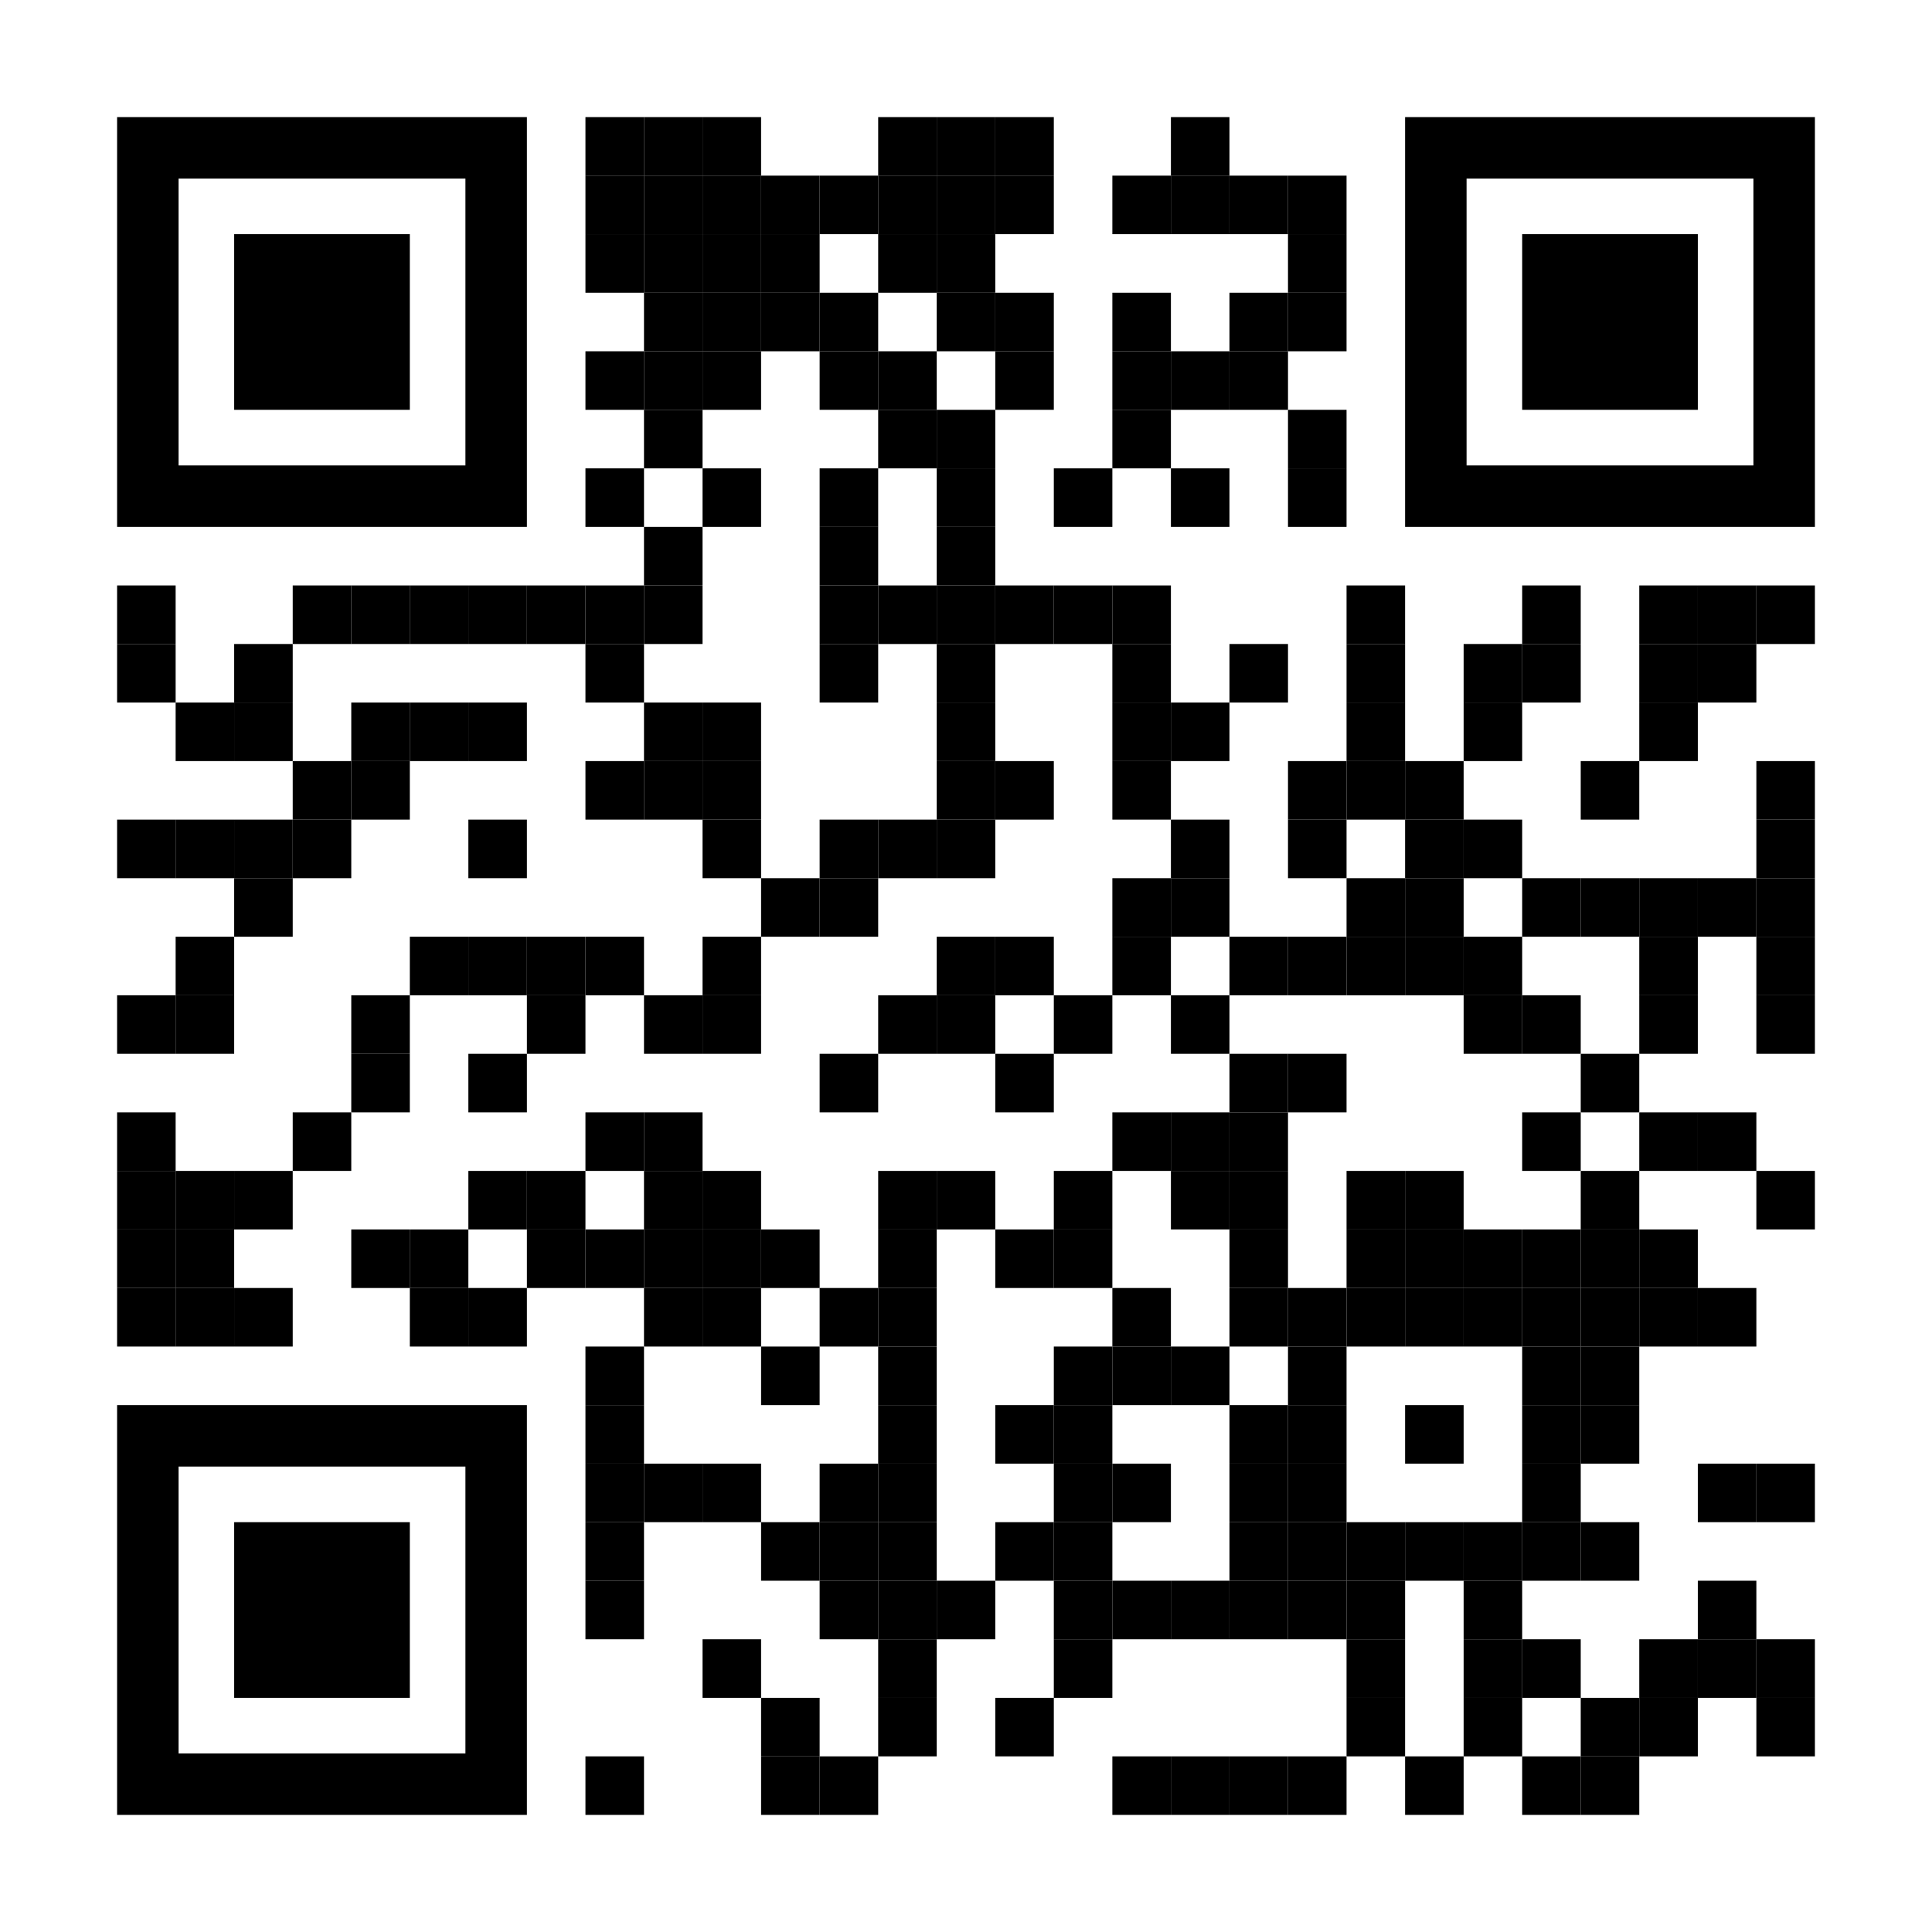
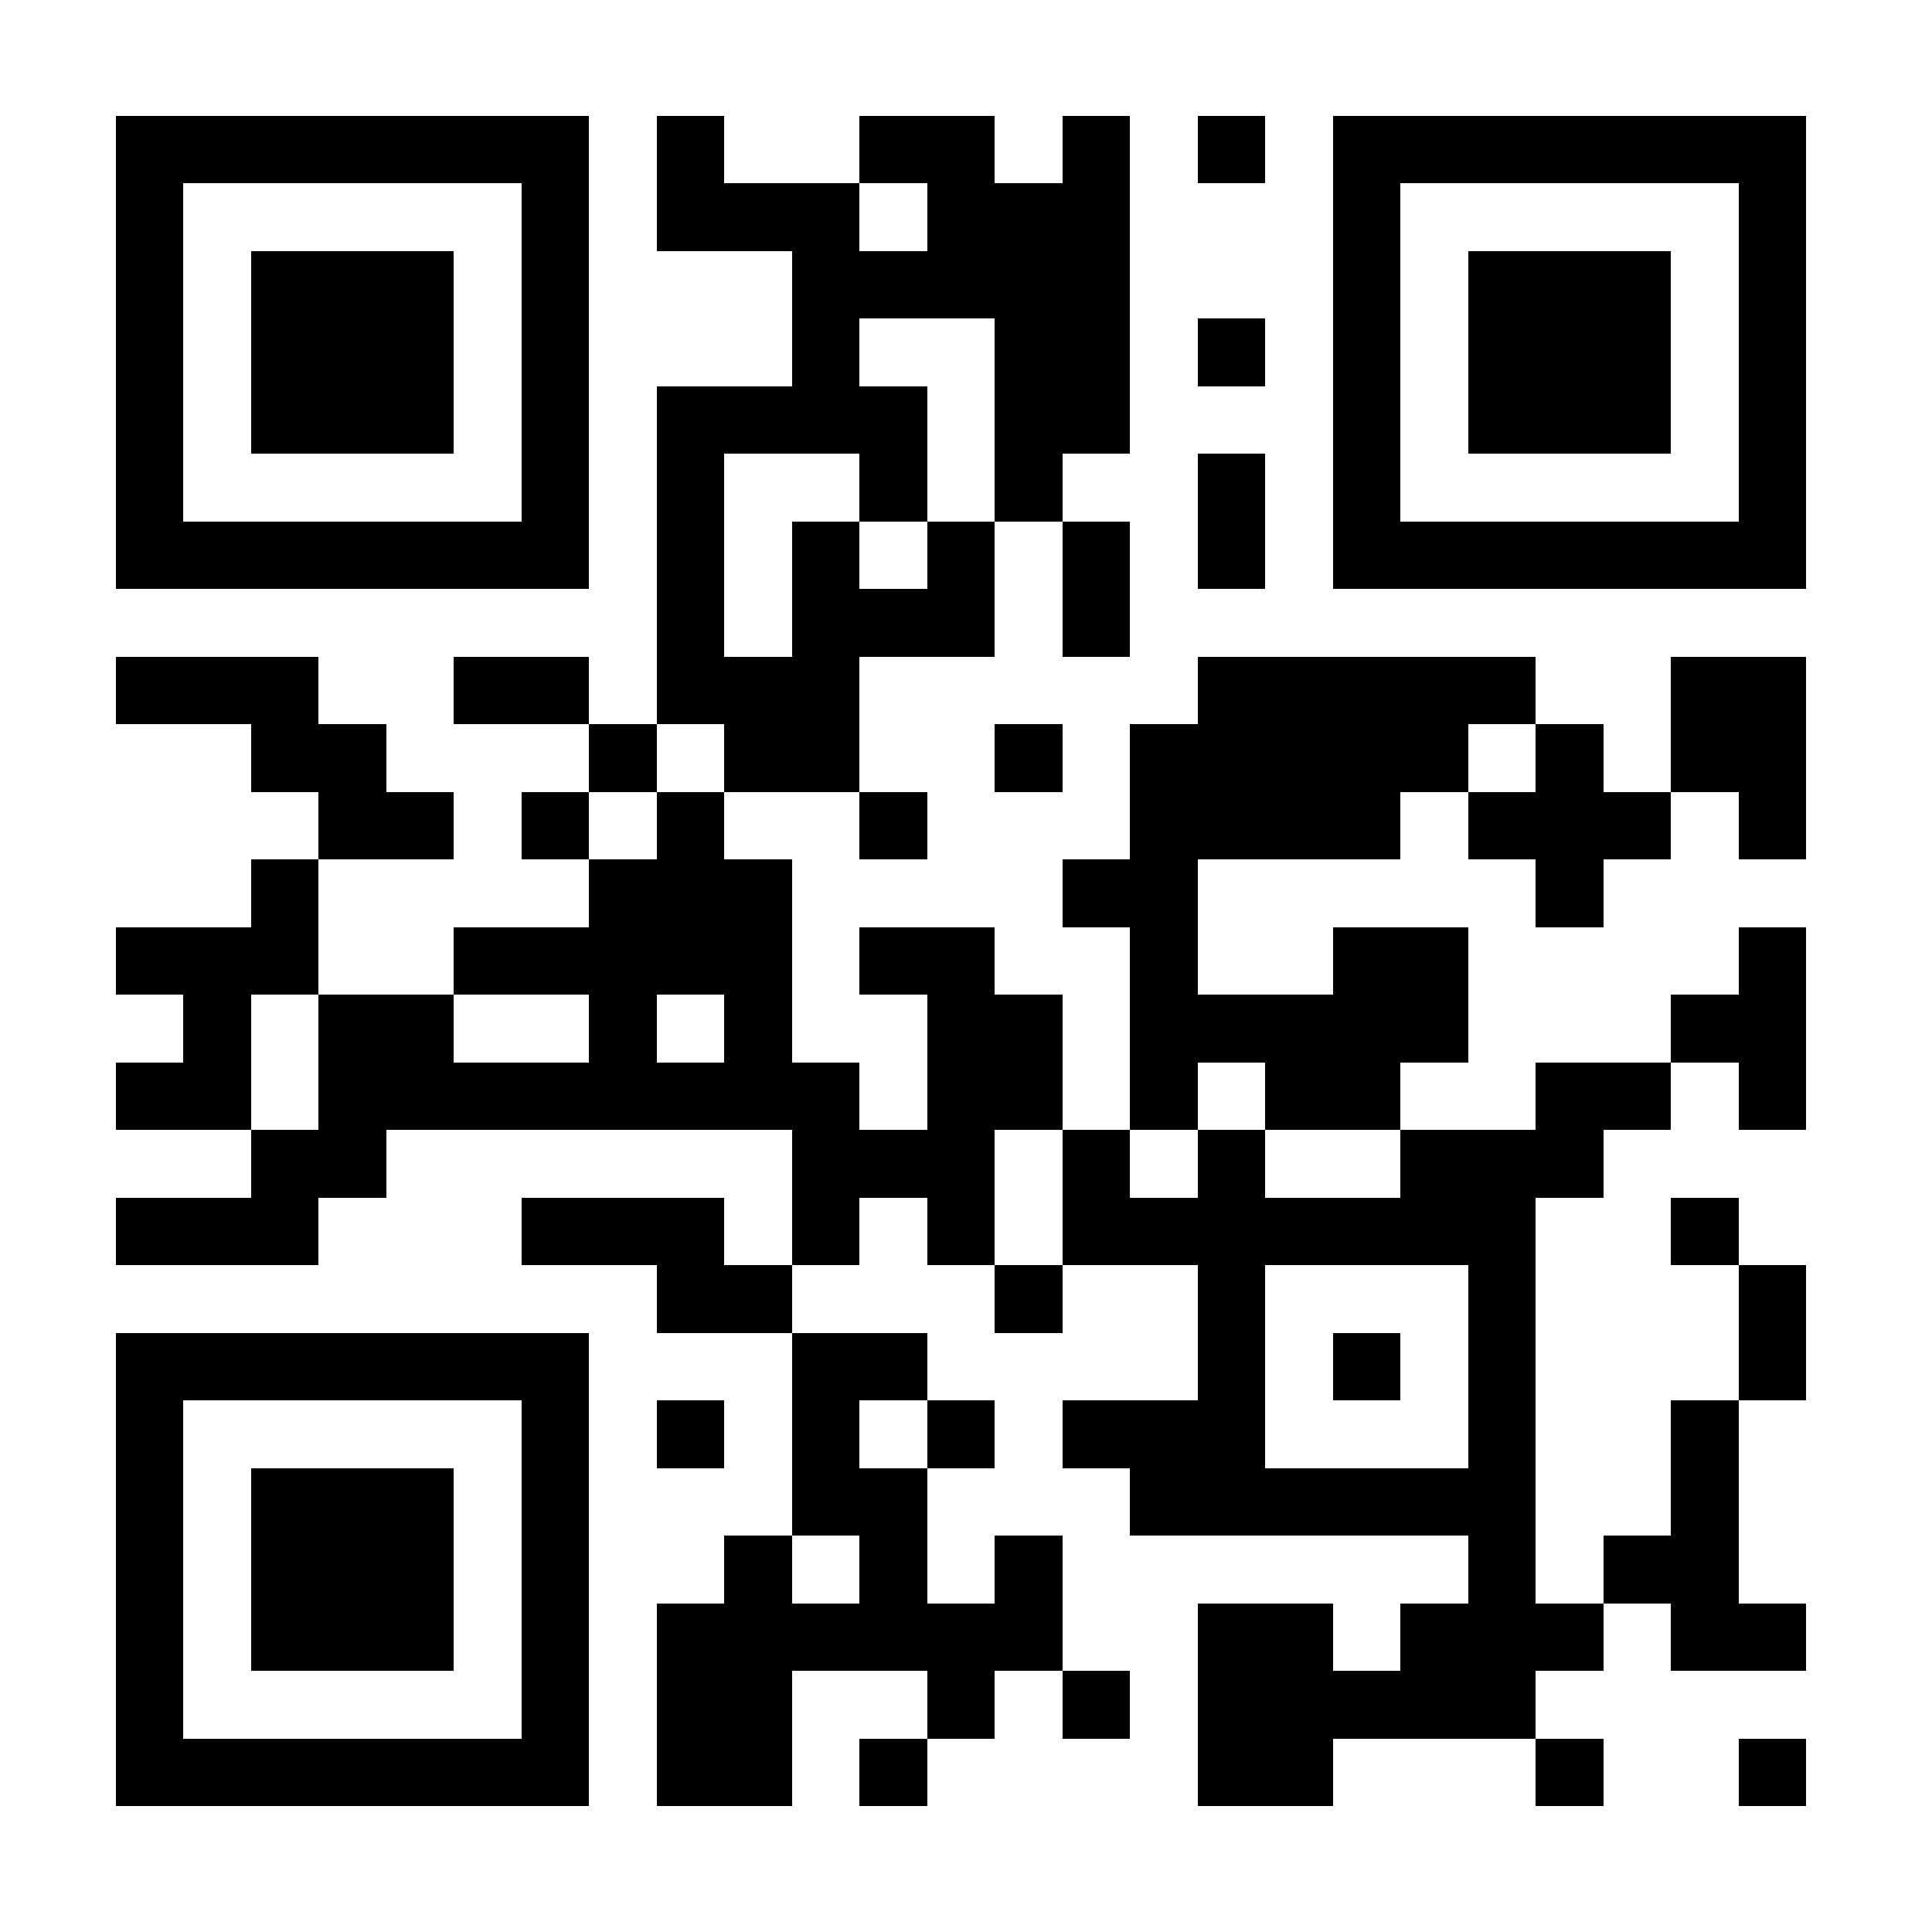
- <svg xmlns="http://www.w3.org/2000/svg" width="231" height="231" xml:space="preserve">
-   <path fill="#FFF" d="M0 0h231v231H0z" />
-   <path d="M0 0h100v100H0z" transform="matrix(.07 0 0 .07 70 14)" style="fill:#000" />
-   <path d="M0 0h100v100H0z" transform="matrix(.07 0 0 .07 77 14)" style="fill:#000" />
-   <path d="M0 0h100v100H0z" transform="matrix(.07 0 0 .07 84 14)" style="fill:#000" />
-   <path d="M0 0h100v100H0z" transform="matrix(.07 0 0 .07 105 14)" style="fill:#000" />
-   <path d="M0 0h100v100H0z" transform="matrix(.07 0 0 .07 112 14)" style="fill:#000" />
-   <path d="M0 0h100v100H0z" transform="matrix(.07 0 0 .07 119 14)" style="fill:#000" />
-   <path d="M0 0h100v100H0z" transform="matrix(.07 0 0 .07 140 14)" style="fill:#000" />
-   <path d="M0 0h100v100H0z" transform="matrix(.07 0 0 .07 70 21)" style="fill:#000" />
-   <path d="M0 0h100v100H0z" transform="matrix(.07 0 0 .07 77 21)" style="fill:#000" />
-   <path d="M0 0h100v100H0z" transform="matrix(.07 0 0 .07 84 21)" style="fill:#000" />
-   <path d="M0 0h100v100H0z" transform="matrix(.07 0 0 .07 91 21)" style="fill:#000" />
-   <path d="M0 0h100v100H0z" transform="matrix(.07 0 0 .07 98 21)" style="fill:#000" />
-   <path d="M0 0h100v100H0z" transform="matrix(.07 0 0 .07 105 21)" style="fill:#000" />
-   <path d="M0 0h100v100H0z" transform="matrix(.07 0 0 .07 112 21)" style="fill:#000" />
-   <path d="M0 0h100v100H0z" transform="matrix(.07 0 0 .07 119 21)" style="fill:#000" />
-   <path d="M0 0h100v100H0z" transform="matrix(.07 0 0 .07 133 21)" style="fill:#000" />
-   <path d="M0 0h100v100H0z" transform="matrix(.07 0 0 .07 140 21)" style="fill:#000" />
-   <path d="M0 0h100v100H0z" transform="matrix(.07 0 0 .07 147 21)" style="fill:#000" />
-   <path d="M0 0h100v100H0z" transform="matrix(.07 0 0 .07 154 21)" style="fill:#000" />
-   <path d="M0 0h100v100H0z" transform="matrix(.07 0 0 .07 70 28)" style="fill:#000" />
-   <path d="M0 0h100v100H0z" transform="matrix(.07 0 0 .07 77 28)" style="fill:#000" />
-   <path d="M0 0h100v100H0z" transform="matrix(.07 0 0 .07 84 28)" style="fill:#000" />
-   <path d="M0 0h100v100H0z" transform="matrix(.07 0 0 .07 91 28)" style="fill:#000" />
-   <path d="M0 0h100v100H0z" transform="matrix(.07 0 0 .07 105 28)" style="fill:#000" />
-   <path d="M0 0h100v100H0z" transform="matrix(.07 0 0 .07 112 28)" style="fill:#000" />
-   <path d="M0 0h100v100H0z" transform="matrix(.07 0 0 .07 154 28)" style="fill:#000" />
-   <path d="M0 0h100v100H0z" transform="matrix(.07 0 0 .07 77 35)" style="fill:#000" />
-   <path d="M0 0h100v100H0z" transform="matrix(.07 0 0 .07 84 35)" style="fill:#000" />
-   <path d="M0 0h100v100H0z" transform="matrix(.07 0 0 .07 91 35)" style="fill:#000" />
-   <path d="M0 0h100v100H0z" transform="matrix(.07 0 0 .07 98 35)" style="fill:#000" />
-   <path d="M0 0h100v100H0z" transform="matrix(.07 0 0 .07 112 35)" style="fill:#000" />
-   <path d="M0 0h100v100H0z" transform="matrix(.07 0 0 .07 119 35)" style="fill:#000" />
-   <path d="M0 0h100v100H0z" transform="matrix(.07 0 0 .07 133 35)" style="fill:#000" />
-   <path d="M0 0h100v100H0z" transform="matrix(.07 0 0 .07 147 35)" style="fill:#000" />
-   <path d="M0 0h100v100H0z" transform="matrix(.07 0 0 .07 154 35)" style="fill:#000" />
-   <path d="M0 0h100v100H0z" transform="matrix(.07 0 0 .07 70 42)" style="fill:#000" />
-   <path d="M0 0h100v100H0z" transform="matrix(.07 0 0 .07 77 42)" style="fill:#000" />
-   <path d="M0 0h100v100H0z" transform="matrix(.07 0 0 .07 84 42)" style="fill:#000" />
-   <path d="M0 0h100v100H0z" transform="matrix(.07 0 0 .07 98 42)" style="fill:#000" />
-   <path d="M0 0h100v100H0z" transform="matrix(.07 0 0 .07 105 42)" style="fill:#000" />
-   <path d="M0 0h100v100H0z" transform="matrix(.07 0 0 .07 119 42)" style="fill:#000" />
-   <path d="M0 0h100v100H0z" transform="matrix(.07 0 0 .07 133 42)" style="fill:#000" />
-   <path d="M0 0h100v100H0z" transform="matrix(.07 0 0 .07 140 42)" style="fill:#000" />
-   <path d="M0 0h100v100H0z" transform="matrix(.07 0 0 .07 147 42)" style="fill:#000" />
-   <path d="M0 0h100v100H0z" transform="matrix(.07 0 0 .07 77 49)" style="fill:#000" />
-   <path d="M0 0h100v100H0z" transform="matrix(.07 0 0 .07 105 49)" style="fill:#000" />
-   <path d="M0 0h100v100H0z" transform="matrix(.07 0 0 .07 112 49)" style="fill:#000" />
-   <path d="M0 0h100v100H0z" transform="matrix(.07 0 0 .07 133 49)" style="fill:#000" />
-   <path d="M0 0h100v100H0z" transform="matrix(.07 0 0 .07 154 49)" style="fill:#000" />
-   <path d="M0 0h100v100H0z" transform="matrix(.07 0 0 .07 70 56)" style="fill:#000" />
-   <path d="M0 0h100v100H0z" transform="matrix(.07 0 0 .07 84 56)" style="fill:#000" />
-   <path d="M0 0h100v100H0z" transform="matrix(.07 0 0 .07 98 56)" style="fill:#000" />
-   <path d="M0 0h100v100H0z" transform="matrix(.07 0 0 .07 112 56)" style="fill:#000" />
-   <path d="M0 0h100v100H0z" transform="matrix(.07 0 0 .07 126 56)" style="fill:#000" />
-   <path d="M0 0h100v100H0z" transform="matrix(.07 0 0 .07 140 56)" style="fill:#000" />
-   <path d="M0 0h100v100H0z" transform="matrix(.07 0 0 .07 154 56)" style="fill:#000" />
-   <path d="M0 0h100v100H0z" transform="matrix(.07 0 0 .07 77 63)" style="fill:#000" />
-   <path d="M0 0h100v100H0z" transform="matrix(.07 0 0 .07 98 63)" style="fill:#000" />
-   <path d="M0 0h100v100H0z" transform="matrix(.07 0 0 .07 112 63)" style="fill:#000" />
-   <path d="M0 0h100v100H0z" transform="matrix(.07 0 0 .07 14 70)" style="fill:#000" />
-   <path d="M0 0h100v100H0z" transform="matrix(.07 0 0 .07 35 70)" style="fill:#000" />
-   <path d="M0 0h100v100H0z" transform="matrix(.07 0 0 .07 42 70)" style="fill:#000" />
-   <path d="M0 0h100v100H0z" transform="matrix(.07 0 0 .07 49 70)" style="fill:#000" />
-   <path d="M0 0h100v100H0z" transform="matrix(.07 0 0 .07 56 70)" style="fill:#000" />
-   <path d="M0 0h100v100H0z" transform="matrix(.07 0 0 .07 63 70)" style="fill:#000" />
-   <path d="M0 0h100v100H0z" transform="matrix(.07 0 0 .07 70 70)" style="fill:#000" />
-   <path d="M0 0h100v100H0z" transform="matrix(.07 0 0 .07 77 70)" style="fill:#000" />
-   <path d="M0 0h100v100H0z" transform="matrix(.07 0 0 .07 98 70)" style="fill:#000" />
-   <path d="M0 0h100v100H0z" transform="matrix(.07 0 0 .07 105 70)" style="fill:#000" />
-   <path d="M0 0h100v100H0z" transform="matrix(.07 0 0 .07 112 70)" style="fill:#000" />
-   <path d="M0 0h100v100H0z" transform="matrix(.07 0 0 .07 119 70)" style="fill:#000" />
-   <path d="M0 0h100v100H0z" transform="matrix(.07 0 0 .07 126 70)" style="fill:#000" />
-   <path d="M0 0h100v100H0z" transform="matrix(.07 0 0 .07 133 70)" style="fill:#000" />
-   <path d="M0 0h100v100H0z" transform="matrix(.07 0 0 .07 161 70)" style="fill:#000" />
-   <path d="M0 0h100v100H0z" transform="matrix(.07 0 0 .07 182 70)" style="fill:#000" />
-   <path d="M0 0h100v100H0z" transform="matrix(.07 0 0 .07 196 70)" style="fill:#000" />
-   <path d="M0 0h100v100H0z" transform="matrix(.07 0 0 .07 203 70)" style="fill:#000" />
-   <path d="M0 0h100v100H0z" transform="matrix(.07 0 0 .07 210 70)" style="fill:#000" />
-   <path d="M0 0h100v100H0z" transform="matrix(.07 0 0 .07 14 77)" style="fill:#000" />
-   <path d="M0 0h100v100H0z" transform="matrix(.07 0 0 .07 28 77)" style="fill:#000" />
-   <path d="M0 0h100v100H0z" transform="matrix(.07 0 0 .07 70 77)" style="fill:#000" />
-   <path d="M0 0h100v100H0z" transform="matrix(.07 0 0 .07 98 77)" style="fill:#000" />
-   <path d="M0 0h100v100H0z" transform="matrix(.07 0 0 .07 112 77)" style="fill:#000" />
-   <path d="M0 0h100v100H0z" transform="matrix(.07 0 0 .07 133 77)" style="fill:#000" />
-   <path d="M0 0h100v100H0z" transform="matrix(.07 0 0 .07 147 77)" style="fill:#000" />
-   <path d="M0 0h100v100H0z" transform="matrix(.07 0 0 .07 161 77)" style="fill:#000" />
-   <path d="M0 0h100v100H0z" transform="matrix(.07 0 0 .07 175 77)" style="fill:#000" />
-   <path d="M0 0h100v100H0z" transform="matrix(.07 0 0 .07 182 77)" style="fill:#000" />
-   <path d="M0 0h100v100H0z" transform="matrix(.07 0 0 .07 196 77)" style="fill:#000" />
-   <path d="M0 0h100v100H0z" transform="matrix(.07 0 0 .07 203 77)" style="fill:#000" />
-   <path d="M0 0h100v100H0z" transform="matrix(.07 0 0 .07 21 84)" style="fill:#000" />
-   <path d="M0 0h100v100H0z" transform="matrix(.07 0 0 .07 28 84)" style="fill:#000" />
-   <path d="M0 0h100v100H0z" transform="matrix(.07 0 0 .07 42 84)" style="fill:#000" />
-   <path d="M0 0h100v100H0z" transform="matrix(.07 0 0 .07 49 84)" style="fill:#000" />
-   <path d="M0 0h100v100H0z" transform="matrix(.07 0 0 .07 56 84)" style="fill:#000" />
-   <path d="M0 0h100v100H0z" transform="matrix(.07 0 0 .07 77 84)" style="fill:#000" />
-   <path d="M0 0h100v100H0z" transform="matrix(.07 0 0 .07 84 84)" style="fill:#000" />
-   <path d="M0 0h100v100H0z" transform="matrix(.07 0 0 .07 112 84)" style="fill:#000" />
-   <path d="M0 0h100v100H0z" transform="matrix(.07 0 0 .07 133 84)" style="fill:#000" />
-   <path d="M0 0h100v100H0z" transform="matrix(.07 0 0 .07 140 84)" style="fill:#000" />
-   <path d="M0 0h100v100H0z" transform="matrix(.07 0 0 .07 161 84)" style="fill:#000" />
-   <path d="M0 0h100v100H0z" transform="matrix(.07 0 0 .07 175 84)" style="fill:#000" />
-   <path d="M0 0h100v100H0z" transform="matrix(.07 0 0 .07 196 84)" style="fill:#000" />
-   <path d="M0 0h100v100H0z" transform="matrix(.07 0 0 .07 35 91)" style="fill:#000" />
-   <path d="M0 0h100v100H0z" transform="matrix(.07 0 0 .07 42 91)" style="fill:#000" />
-   <path d="M0 0h100v100H0z" transform="matrix(.07 0 0 .07 70 91)" style="fill:#000" />
-   <path d="M0 0h100v100H0z" transform="matrix(.07 0 0 .07 77 91)" style="fill:#000" />
-   <path d="M0 0h100v100H0z" transform="matrix(.07 0 0 .07 84 91)" style="fill:#000" />
-   <path d="M0 0h100v100H0z" transform="matrix(.07 0 0 .07 112 91)" style="fill:#000" />
-   <path d="M0 0h100v100H0z" transform="matrix(.07 0 0 .07 119 91)" style="fill:#000" />
-   <path d="M0 0h100v100H0z" transform="matrix(.07 0 0 .07 133 91)" style="fill:#000" />
-   <path d="M0 0h100v100H0z" transform="matrix(.07 0 0 .07 154 91)" style="fill:#000" />
-   <path d="M0 0h100v100H0z" transform="matrix(.07 0 0 .07 161 91)" style="fill:#000" />
-   <path d="M0 0h100v100H0z" transform="matrix(.07 0 0 .07 168 91)" style="fill:#000" />
-   <path d="M0 0h100v100H0z" transform="matrix(.07 0 0 .07 189 91)" style="fill:#000" />
-   <path d="M0 0h100v100H0z" transform="matrix(.07 0 0 .07 210 91)" style="fill:#000" />
-   <path d="M0 0h100v100H0z" transform="matrix(.07 0 0 .07 14 98)" style="fill:#000" />
-   <path d="M0 0h100v100H0z" transform="matrix(.07 0 0 .07 21 98)" style="fill:#000" />
-   <path d="M0 0h100v100H0z" transform="matrix(.07 0 0 .07 28 98)" style="fill:#000" />
-   <path d="M0 0h100v100H0z" transform="matrix(.07 0 0 .07 35 98)" style="fill:#000" />
-   <path d="M0 0h100v100H0z" transform="matrix(.07 0 0 .07 56 98)" style="fill:#000" />
-   <path d="M0 0h100v100H0z" transform="matrix(.07 0 0 .07 84 98)" style="fill:#000" />
-   <path d="M0 0h100v100H0z" transform="matrix(.07 0 0 .07 98 98)" style="fill:#000" />
-   <path d="M0 0h100v100H0z" transform="matrix(.07 0 0 .07 105 98)" style="fill:#000" />
-   <path d="M0 0h100v100H0z" transform="matrix(.07 0 0 .07 112 98)" style="fill:#000" />
-   <path d="M0 0h100v100H0z" transform="matrix(.07 0 0 .07 140 98)" style="fill:#000" />
-   <path d="M0 0h100v100H0z" transform="matrix(.07 0 0 .07 154 98)" style="fill:#000" />
-   <path d="M0 0h100v100H0z" transform="matrix(.07 0 0 .07 168 98)" style="fill:#000" />
-   <path d="M0 0h100v100H0z" transform="matrix(.07 0 0 .07 175 98)" style="fill:#000" />
-   <path d="M0 0h100v100H0z" transform="matrix(.07 0 0 .07 210 98)" style="fill:#000" />
-   <path d="M0 0h100v100H0z" transform="matrix(.07 0 0 .07 28 105)" style="fill:#000" />
-   <path d="M0 0h100v100H0z" transform="matrix(.07 0 0 .07 91 105)" style="fill:#000" />
-   <path d="M0 0h100v100H0z" transform="matrix(.07 0 0 .07 98 105)" style="fill:#000" />
-   <path d="M0 0h100v100H0z" transform="matrix(.07 0 0 .07 133 105)" style="fill:#000" />
-   <path d="M0 0h100v100H0z" transform="matrix(.07 0 0 .07 140 105)" style="fill:#000" />
-   <path d="M0 0h100v100H0z" transform="matrix(.07 0 0 .07 161 105)" style="fill:#000" />
-   <path d="M0 0h100v100H0z" transform="matrix(.07 0 0 .07 168 105)" style="fill:#000" />
-   <path d="M0 0h100v100H0z" transform="matrix(.07 0 0 .07 182 105)" style="fill:#000" />
-   <path d="M0 0h100v100H0z" transform="matrix(.07 0 0 .07 189 105)" style="fill:#000" />
-   <path d="M0 0h100v100H0z" transform="matrix(.07 0 0 .07 196 105)" style="fill:#000" />
-   <path d="M0 0h100v100H0z" transform="matrix(.07 0 0 .07 203 105)" style="fill:#000" />
-   <path d="M0 0h100v100H0z" transform="matrix(.07 0 0 .07 210 105)" style="fill:#000" />
-   <path d="M0 0h100v100H0z" transform="matrix(.07 0 0 .07 21 112)" style="fill:#000" />
-   <path d="M0 0h100v100H0z" transform="matrix(.07 0 0 .07 49 112)" style="fill:#000" />
-   <path d="M0 0h100v100H0z" transform="matrix(.07 0 0 .07 56 112)" style="fill:#000" />
-   <path d="M0 0h100v100H0z" transform="matrix(.07 0 0 .07 63 112)" style="fill:#000" />
-   <path d="M0 0h100v100H0z" transform="matrix(.07 0 0 .07 70 112)" style="fill:#000" />
-   <path d="M0 0h100v100H0z" transform="matrix(.07 0 0 .07 84 112)" style="fill:#000" />
-   <path d="M0 0h100v100H0z" transform="matrix(.07 0 0 .07 112 112)" style="fill:#000" />
-   <path d="M0 0h100v100H0z" transform="matrix(.07 0 0 .07 119 112)" style="fill:#000" />
-   <path d="M0 0h100v100H0z" transform="matrix(.07 0 0 .07 133 112)" style="fill:#000" />
-   <path d="M0 0h100v100H0z" transform="matrix(.07 0 0 .07 147 112)" style="fill:#000" />
-   <path d="M0 0h100v100H0z" transform="matrix(.07 0 0 .07 154 112)" style="fill:#000" />
-   <path d="M0 0h100v100H0z" transform="matrix(.07 0 0 .07 161 112)" style="fill:#000" />
-   <path d="M0 0h100v100H0z" transform="matrix(.07 0 0 .07 168 112)" style="fill:#000" />
-   <path d="M0 0h100v100H0z" transform="matrix(.07 0 0 .07 175 112)" style="fill:#000" />
-   <path d="M0 0h100v100H0z" transform="matrix(.07 0 0 .07 196 112)" style="fill:#000" />
-   <path d="M0 0h100v100H0z" transform="matrix(.07 0 0 .07 210 112)" style="fill:#000" />
-   <path d="M0 0h100v100H0z" transform="matrix(.07 0 0 .07 14 119)" style="fill:#000" />
-   <path d="M0 0h100v100H0z" transform="matrix(.07 0 0 .07 21 119)" style="fill:#000" />
-   <path d="M0 0h100v100H0z" transform="matrix(.07 0 0 .07 42 119)" style="fill:#000" />
-   <path d="M0 0h100v100H0z" transform="matrix(.07 0 0 .07 63 119)" style="fill:#000" />
-   <path d="M0 0h100v100H0z" transform="matrix(.07 0 0 .07 77 119)" style="fill:#000" />
-   <path d="M0 0h100v100H0z" transform="matrix(.07 0 0 .07 84 119)" style="fill:#000" />
-   <path d="M0 0h100v100H0z" transform="matrix(.07 0 0 .07 105 119)" style="fill:#000" />
-   <path d="M0 0h100v100H0z" transform="matrix(.07 0 0 .07 112 119)" style="fill:#000" />
-   <path d="M0 0h100v100H0z" transform="matrix(.07 0 0 .07 126 119)" style="fill:#000" />
-   <path d="M0 0h100v100H0z" transform="matrix(.07 0 0 .07 140 119)" style="fill:#000" />
-   <path d="M0 0h100v100H0z" transform="matrix(.07 0 0 .07 175 119)" style="fill:#000" />
-   <path d="M0 0h100v100H0z" transform="matrix(.07 0 0 .07 182 119)" style="fill:#000" />
-   <path d="M0 0h100v100H0z" transform="matrix(.07 0 0 .07 196 119)" style="fill:#000" />
-   <path d="M0 0h100v100H0z" transform="matrix(.07 0 0 .07 210 119)" style="fill:#000" />
-   <path d="M0 0h100v100H0z" transform="matrix(.07 0 0 .07 42 126)" style="fill:#000" />
-   <path d="M0 0h100v100H0z" transform="matrix(.07 0 0 .07 56 126)" style="fill:#000" />
-   <path d="M0 0h100v100H0z" transform="matrix(.07 0 0 .07 98 126)" style="fill:#000" />
-   <path d="M0 0h100v100H0z" transform="matrix(.07 0 0 .07 119 126)" style="fill:#000" />
-   <path d="M0 0h100v100H0z" transform="matrix(.07 0 0 .07 147 126)" style="fill:#000" />
-   <path d="M0 0h100v100H0z" transform="matrix(.07 0 0 .07 154 126)" style="fill:#000" />
-   <path d="M0 0h100v100H0z" transform="matrix(.07 0 0 .07 189 126)" style="fill:#000" />
-   <path d="M0 0h100v100H0z" transform="matrix(.07 0 0 .07 14 133)" style="fill:#000" />
-   <path d="M0 0h100v100H0z" transform="matrix(.07 0 0 .07 35 133)" style="fill:#000" />
-   <path d="M0 0h100v100H0z" transform="matrix(.07 0 0 .07 70 133)" style="fill:#000" />
-   <path d="M0 0h100v100H0z" transform="matrix(.07 0 0 .07 77 133)" style="fill:#000" />
-   <path d="M0 0h100v100H0z" transform="matrix(.07 0 0 .07 133 133)" style="fill:#000" />
-   <path d="M0 0h100v100H0z" transform="matrix(.07 0 0 .07 140 133)" style="fill:#000" />
-   <path d="M0 0h100v100H0z" transform="matrix(.07 0 0 .07 147 133)" style="fill:#000" />
-   <path d="M0 0h100v100H0z" transform="matrix(.07 0 0 .07 182 133)" style="fill:#000" />
-   <path d="M0 0h100v100H0z" transform="matrix(.07 0 0 .07 196 133)" style="fill:#000" />
-   <path d="M0 0h100v100H0z" transform="matrix(.07 0 0 .07 203 133)" style="fill:#000" />
-   <path d="M0 0h100v100H0z" transform="matrix(.07 0 0 .07 14 140)" style="fill:#000" />
-   <path d="M0 0h100v100H0z" transform="matrix(.07 0 0 .07 21 140)" style="fill:#000" />
-   <path d="M0 0h100v100H0z" transform="matrix(.07 0 0 .07 28 140)" style="fill:#000" />
-   <path d="M0 0h100v100H0z" transform="matrix(.07 0 0 .07 56 140)" style="fill:#000" />
-   <path d="M0 0h100v100H0z" transform="matrix(.07 0 0 .07 63 140)" style="fill:#000" />
-   <path d="M0 0h100v100H0z" transform="matrix(.07 0 0 .07 77 140)" style="fill:#000" />
-   <path d="M0 0h100v100H0z" transform="matrix(.07 0 0 .07 84 140)" style="fill:#000" />
-   <path d="M0 0h100v100H0z" transform="matrix(.07 0 0 .07 105 140)" style="fill:#000" />
-   <path d="M0 0h100v100H0z" transform="matrix(.07 0 0 .07 112 140)" style="fill:#000" />
-   <path d="M0 0h100v100H0z" transform="matrix(.07 0 0 .07 126 140)" style="fill:#000" />
-   <path d="M0 0h100v100H0z" transform="matrix(.07 0 0 .07 140 140)" style="fill:#000" />
-   <path d="M0 0h100v100H0z" transform="matrix(.07 0 0 .07 147 140)" style="fill:#000" />
-   <path d="M0 0h100v100H0z" transform="matrix(.07 0 0 .07 161 140)" style="fill:#000" />
-   <path d="M0 0h100v100H0z" transform="matrix(.07 0 0 .07 168 140)" style="fill:#000" />
-   <path d="M0 0h100v100H0z" transform="matrix(.07 0 0 .07 189 140)" style="fill:#000" />
-   <path d="M0 0h100v100H0z" transform="matrix(.07 0 0 .07 210 140)" style="fill:#000" />
-   <path d="M0 0h100v100H0z" transform="matrix(.07 0 0 .07 14 147)" style="fill:#000" />
-   <path d="M0 0h100v100H0z" transform="matrix(.07 0 0 .07 21 147)" style="fill:#000" />
-   <path d="M0 0h100v100H0z" transform="matrix(.07 0 0 .07 42 147)" style="fill:#000" />
-   <path d="M0 0h100v100H0z" transform="matrix(.07 0 0 .07 49 147)" style="fill:#000" />
-   <path d="M0 0h100v100H0z" transform="matrix(.07 0 0 .07 63 147)" style="fill:#000" />
-   <path d="M0 0h100v100H0z" transform="matrix(.07 0 0 .07 70 147)" style="fill:#000" />
-   <path d="M0 0h100v100H0z" transform="matrix(.07 0 0 .07 77 147)" style="fill:#000" />
-   <path d="M0 0h100v100H0z" transform="matrix(.07 0 0 .07 84 147)" style="fill:#000" />
-   <path d="M0 0h100v100H0z" transform="matrix(.07 0 0 .07 91 147)" style="fill:#000" />
-   <path d="M0 0h100v100H0z" transform="matrix(.07 0 0 .07 105 147)" style="fill:#000" />
-   <path d="M0 0h100v100H0z" transform="matrix(.07 0 0 .07 119 147)" style="fill:#000" />
-   <path d="M0 0h100v100H0z" transform="matrix(.07 0 0 .07 126 147)" style="fill:#000" />
-   <path d="M0 0h100v100H0z" transform="matrix(.07 0 0 .07 147 147)" style="fill:#000" />
-   <path d="M0 0h100v100H0z" transform="matrix(.07 0 0 .07 161 147)" style="fill:#000" />
-   <path d="M0 0h100v100H0z" transform="matrix(.07 0 0 .07 168 147)" style="fill:#000" />
-   <path d="M0 0h100v100H0z" transform="matrix(.07 0 0 .07 175 147)" style="fill:#000" />
-   <path d="M0 0h100v100H0z" transform="matrix(.07 0 0 .07 182 147)" style="fill:#000" />
-   <path d="M0 0h100v100H0z" transform="matrix(.07 0 0 .07 189 147)" style="fill:#000" />
-   <path d="M0 0h100v100H0z" transform="matrix(.07 0 0 .07 196 147)" style="fill:#000" />
-   <path d="M0 0h100v100H0z" transform="matrix(.07 0 0 .07 14 154)" style="fill:#000" />
-   <path d="M0 0h100v100H0z" transform="matrix(.07 0 0 .07 21 154)" style="fill:#000" />
-   <path d="M0 0h100v100H0z" transform="matrix(.07 0 0 .07 28 154)" style="fill:#000" />
-   <path d="M0 0h100v100H0z" transform="matrix(.07 0 0 .07 49 154)" style="fill:#000" />
-   <path d="M0 0h100v100H0z" transform="matrix(.07 0 0 .07 56 154)" style="fill:#000" />
-   <path d="M0 0h100v100H0z" transform="matrix(.07 0 0 .07 77 154)" style="fill:#000" />
-   <path d="M0 0h100v100H0z" transform="matrix(.07 0 0 .07 84 154)" style="fill:#000" />
-   <path d="M0 0h100v100H0z" transform="matrix(.07 0 0 .07 98 154)" style="fill:#000" />
-   <path d="M0 0h100v100H0z" transform="matrix(.07 0 0 .07 105 154)" style="fill:#000" />
-   <path d="M0 0h100v100H0z" transform="matrix(.07 0 0 .07 133 154)" style="fill:#000" />
-   <path d="M0 0h100v100H0z" transform="matrix(.07 0 0 .07 147 154)" style="fill:#000" />
-   <path d="M0 0h100v100H0z" transform="matrix(.07 0 0 .07 154 154)" style="fill:#000" />
-   <path d="M0 0h100v100H0z" transform="matrix(.07 0 0 .07 161 154)" style="fill:#000" />
-   <path d="M0 0h100v100H0z" transform="matrix(.07 0 0 .07 168 154)" style="fill:#000" />
-   <path d="M0 0h100v100H0z" transform="matrix(.07 0 0 .07 175 154)" style="fill:#000" />
-   <path d="M0 0h100v100H0z" transform="matrix(.07 0 0 .07 182 154)" style="fill:#000" />
-   <path d="M0 0h100v100H0z" transform="matrix(.07 0 0 .07 189 154)" style="fill:#000" />
-   <path d="M0 0h100v100H0z" transform="matrix(.07 0 0 .07 196 154)" style="fill:#000" />
-   <path d="M0 0h100v100H0z" transform="matrix(.07 0 0 .07 203 154)" style="fill:#000" />
-   <path d="M0 0h100v100H0z" transform="matrix(.07 0 0 .07 70 161)" style="fill:#000" />
-   <path d="M0 0h100v100H0z" transform="matrix(.07 0 0 .07 91 161)" style="fill:#000" />
-   <path d="M0 0h100v100H0z" transform="matrix(.07 0 0 .07 105 161)" style="fill:#000" />
-   <path d="M0 0h100v100H0z" transform="matrix(.07 0 0 .07 126 161)" style="fill:#000" />
-   <path d="M0 0h100v100H0z" transform="matrix(.07 0 0 .07 133 161)" style="fill:#000" />
-   <path d="M0 0h100v100H0z" transform="matrix(.07 0 0 .07 140 161)" style="fill:#000" />
-   <path d="M0 0h100v100H0z" transform="matrix(.07 0 0 .07 154 161)" style="fill:#000" />
-   <path d="M0 0h100v100H0z" transform="matrix(.07 0 0 .07 182 161)" style="fill:#000" />
-   <path d="M0 0h100v100H0z" transform="matrix(.07 0 0 .07 189 161)" style="fill:#000" />
-   <path d="M0 0h100v100H0z" transform="matrix(.07 0 0 .07 70 168)" style="fill:#000" />
-   <path d="M0 0h100v100H0z" transform="matrix(.07 0 0 .07 105 168)" style="fill:#000" />
-   <path d="M0 0h100v100H0z" transform="matrix(.07 0 0 .07 119 168)" style="fill:#000" />
-   <path d="M0 0h100v100H0z" transform="matrix(.07 0 0 .07 126 168)" style="fill:#000" />
-   <path d="M0 0h100v100H0z" transform="matrix(.07 0 0 .07 147 168)" style="fill:#000" />
-   <path d="M0 0h100v100H0z" transform="matrix(.07 0 0 .07 154 168)" style="fill:#000" />
-   <path d="M0 0h100v100H0z" transform="matrix(.07 0 0 .07 168 168)" style="fill:#000" />
-   <path d="M0 0h100v100H0z" transform="matrix(.07 0 0 .07 182 168)" style="fill:#000" />
-   <path d="M0 0h100v100H0z" transform="matrix(.07 0 0 .07 189 168)" style="fill:#000" />
-   <path d="M0 0h100v100H0z" transform="matrix(.07 0 0 .07 70 175)" style="fill:#000" />
-   <path d="M0 0h100v100H0z" transform="matrix(.07 0 0 .07 77 175)" style="fill:#000" />
-   <path d="M0 0h100v100H0z" transform="matrix(.07 0 0 .07 84 175)" style="fill:#000" />
-   <path d="M0 0h100v100H0z" transform="matrix(.07 0 0 .07 98 175)" style="fill:#000" />
-   <path d="M0 0h100v100H0z" transform="matrix(.07 0 0 .07 105 175)" style="fill:#000" />
-   <path d="M0 0h100v100H0z" transform="matrix(.07 0 0 .07 126 175)" style="fill:#000" />
-   <path d="M0 0h100v100H0z" transform="matrix(.07 0 0 .07 133 175)" style="fill:#000" />
-   <path d="M0 0h100v100H0z" transform="matrix(.07 0 0 .07 147 175)" style="fill:#000" />
-   <path d="M0 0h100v100H0z" transform="matrix(.07 0 0 .07 154 175)" style="fill:#000" />
-   <path d="M0 0h100v100H0z" transform="matrix(.07 0 0 .07 182 175)" style="fill:#000" />
-   <path d="M0 0h100v100H0z" transform="matrix(.07 0 0 .07 203 175)" style="fill:#000" />
-   <path d="M0 0h100v100H0z" transform="matrix(.07 0 0 .07 210 175)" style="fill:#000" />
-   <path d="M0 0h100v100H0z" transform="matrix(.07 0 0 .07 70 182)" style="fill:#000" />
-   <path d="M0 0h100v100H0z" transform="matrix(.07 0 0 .07 91 182)" style="fill:#000" />
-   <path d="M0 0h100v100H0z" transform="matrix(.07 0 0 .07 98 182)" style="fill:#000" />
-   <path d="M0 0h100v100H0z" transform="matrix(.07 0 0 .07 105 182)" style="fill:#000" />
-   <path d="M0 0h100v100H0z" transform="matrix(.07 0 0 .07 119 182)" style="fill:#000" />
-   <path d="M0 0h100v100H0z" transform="matrix(.07 0 0 .07 126 182)" style="fill:#000" />
-   <path d="M0 0h100v100H0z" transform="matrix(.07 0 0 .07 147 182)" style="fill:#000" />
-   <path d="M0 0h100v100H0z" transform="matrix(.07 0 0 .07 154 182)" style="fill:#000" />
-   <path d="M0 0h100v100H0z" transform="matrix(.07 0 0 .07 161 182)" style="fill:#000" />
-   <path d="M0 0h100v100H0z" transform="matrix(.07 0 0 .07 168 182)" style="fill:#000" />
-   <path d="M0 0h100v100H0z" transform="matrix(.07 0 0 .07 175 182)" style="fill:#000" />
-   <path d="M0 0h100v100H0z" transform="matrix(.07 0 0 .07 182 182)" style="fill:#000" />
-   <path d="M0 0h100v100H0z" transform="matrix(.07 0 0 .07 189 182)" style="fill:#000" />
-   <path d="M0 0h100v100H0z" transform="matrix(.07 0 0 .07 70 189)" style="fill:#000" />
-   <path d="M0 0h100v100H0z" transform="matrix(.07 0 0 .07 98 189)" style="fill:#000" />
-   <path d="M0 0h100v100H0z" transform="matrix(.07 0 0 .07 105 189)" style="fill:#000" />
-   <path d="M0 0h100v100H0z" transform="matrix(.07 0 0 .07 112 189)" style="fill:#000" />
-   <path d="M0 0h100v100H0z" transform="matrix(.07 0 0 .07 126 189)" style="fill:#000" />
-   <path d="M0 0h100v100H0z" transform="matrix(.07 0 0 .07 133 189)" style="fill:#000" />
-   <path d="M0 0h100v100H0z" transform="matrix(.07 0 0 .07 140 189)" style="fill:#000" />
-   <path d="M0 0h100v100H0z" transform="matrix(.07 0 0 .07 147 189)" style="fill:#000" />
-   <path d="M0 0h100v100H0z" transform="matrix(.07 0 0 .07 154 189)" style="fill:#000" />
-   <path d="M0 0h100v100H0z" transform="matrix(.07 0 0 .07 161 189)" style="fill:#000" />
-   <path d="M0 0h100v100H0z" transform="matrix(.07 0 0 .07 175 189)" style="fill:#000" />
-   <path d="M0 0h100v100H0z" transform="matrix(.07 0 0 .07 203 189)" style="fill:#000" />
-   <path d="M0 0h100v100H0z" transform="matrix(.07 0 0 .07 84 196)" style="fill:#000" />
-   <path d="M0 0h100v100H0z" transform="matrix(.07 0 0 .07 105 196)" style="fill:#000" />
-   <path d="M0 0h100v100H0z" transform="matrix(.07 0 0 .07 126 196)" style="fill:#000" />
-   <path d="M0 0h100v100H0z" transform="matrix(.07 0 0 .07 161 196)" style="fill:#000" />
-   <path d="M0 0h100v100H0z" transform="matrix(.07 0 0 .07 175 196)" style="fill:#000" />
-   <path d="M0 0h100v100H0z" transform="matrix(.07 0 0 .07 182 196)" style="fill:#000" />
-   <path d="M0 0h100v100H0z" transform="matrix(.07 0 0 .07 196 196)" style="fill:#000" />
-   <path d="M0 0h100v100H0z" transform="matrix(.07 0 0 .07 203 196)" style="fill:#000" />
-   <path d="M0 0h100v100H0z" transform="matrix(.07 0 0 .07 210 196)" style="fill:#000" />
-   <path d="M0 0h100v100H0z" transform="matrix(.07 0 0 .07 91 203)" style="fill:#000" />
-   <path d="M0 0h100v100H0z" transform="matrix(.07 0 0 .07 105 203)" style="fill:#000" />
-   <path d="M0 0h100v100H0z" transform="matrix(.07 0 0 .07 119 203)" style="fill:#000" />
-   <path d="M0 0h100v100H0z" transform="matrix(.07 0 0 .07 161 203)" style="fill:#000" />
-   <path d="M0 0h100v100H0z" transform="matrix(.07 0 0 .07 175 203)" style="fill:#000" />
-   <path d="M0 0h100v100H0z" transform="matrix(.07 0 0 .07 189 203)" style="fill:#000" />
-   <path d="M0 0h100v100H0z" transform="matrix(.07 0 0 .07 196 203)" style="fill:#000" />
-   <path d="M0 0h100v100H0z" transform="matrix(.07 0 0 .07 210 203)" style="fill:#000" />
-   <path d="M0 0h100v100H0z" transform="matrix(.07 0 0 .07 70 210)" style="fill:#000" />
-   <path d="M0 0h100v100H0z" transform="matrix(.07 0 0 .07 91 210)" style="fill:#000" />
-   <path d="M0 0h100v100H0z" transform="matrix(.07 0 0 .07 98 210)" style="fill:#000" />
-   <path d="M0 0h100v100H0z" transform="matrix(.07 0 0 .07 133 210)" style="fill:#000" />
-   <path d="M0 0h100v100H0z" transform="matrix(.07 0 0 .07 140 210)" style="fill:#000" />
-   <path d="M0 0h100v100H0z" transform="matrix(.07 0 0 .07 147 210)" style="fill:#000" />
-   <path d="M0 0h100v100H0z" transform="matrix(.07 0 0 .07 154 210)" style="fill:#000" />
-   <path d="M0 0h100v100H0z" transform="matrix(.07 0 0 .07 168 210)" style="fill:#000" />
-   <path d="M0 0h100v100H0z" transform="matrix(.07 0 0 .07 182 210)" style="fill:#000" />
-   <path d="M0 0h100v100H0z" transform="matrix(.07 0 0 .07 189 210)" style="fill:#000" />
-   <g style="fill:#000">
-     <path style="fill:none" d="M15 15h70v70H15z" transform="matrix(.49 0 0 .49 14 14)" />
-     <path d="M55.65 14H14v49h49V14h-7.35zm0 41.65h-34.3v-34.3h34.3v34.3z" />
-   </g>
-   <g style="fill:#000">
-     <path style="fill:none" d="M15 15h70v70H15z" transform="matrix(.49 0 0 .49 168 14)" />
-     <path d="M209.65 14H168v49h49V14h-7.35zm0 41.65h-34.3v-34.3h34.3v34.3z" />
-   </g>
-   <g style="fill:#000">
-     <path style="fill:none" d="M15 15h70v70H15z" transform="matrix(.49 0 0 .49 14 168)" />
-     <path d="M55.65 168H14v49h49v-49h-7.35zm0 41.65h-34.3v-34.3h34.3v34.3z" />
-   </g>
-   <path d="M0 0h100v100H0z" transform="matrix(.21 0 0 .21 28 28)" style="fill:#000" />
-   <path d="M0 0h100v100H0z" transform="matrix(.21 0 0 .21 182 28)" style="fill:#000" />
-   <path d="M0 0h100v100H0z" transform="matrix(.21 0 0 .21 28 182)" style="fill:#000" />
+ <svg xmlns="http://www.w3.org/2000/svg" baseProfile="tiny" width="200" height="200">
+   <path shape-rendering="optimizeSpeed" fill="#fff" d="M0 0h200v200H0z" />
+   <path shape-rendering="optimizeSpeed" d="M12 12h7v7h-7zM19 12h7v7h-7zM26 12h7v7h-7zM33 12h7v7h-7zM40 12h7v7h-7zM47 12h7v7h-7zM54 12h7v7h-7zM68 12h7v7h-7zM89 12h7v7h-7zM96 12h7v7h-7zM110 12h7v7h-7zM124 12h7v7h-7zM138 12h7v7h-7zM145 12h7v7h-7zM152 12h7v7h-7zM159 12h7v7h-7zM166 12h7v7h-7zM173 12h7v7h-7zM180 12h7v7h-7zM12 19h7v7h-7zM54 19h7v7h-7zM68 19h7v7h-7zM75 19h7v7h-7zM82 19h7v7h-7zM96 19h7v7h-7zM103 19h7v7h-7zM110 19h7v7h-7zM138 19h7v7h-7zM180 19h7v7h-7zM12 26h7v7h-7zM26 26h7v7h-7zM33 26h7v7h-7zM40 26h7v7h-7zM54 26h7v7h-7zM82 26h7v7h-7zM89 26h7v7h-7zM96 26h7v7h-7zM103 26h7v7h-7zM110 26h7v7h-7zM138 26h7v7h-7zM152 26h7v7h-7zM159 26h7v7h-7zM166 26h7v7h-7zM180 26h7v7h-7zM12 33h7v7h-7zM26 33h7v7h-7zM33 33h7v7h-7zM40 33h7v7h-7zM54 33h7v7h-7zM82 33h7v7h-7zM103 33h7v7h-7zM110 33h7v7h-7zM124 33h7v7h-7zM138 33h7v7h-7zM152 33h7v7h-7zM159 33h7v7h-7zM166 33h7v7h-7zM180 33h7v7h-7zM12 40h7v7h-7zM26 40h7v7h-7zM33 40h7v7h-7zM40 40h7v7h-7zM54 40h7v7h-7zM68 40h7v7h-7zM75 40h7v7h-7zM82 40h7v7h-7zM89 40h7v7h-7zM103 40h7v7h-7zM110 40h7v7h-7zM138 40h7v7h-7zM152 40h7v7h-7zM159 40h7v7h-7zM166 40h7v7h-7zM180 40h7v7h-7zM12 47h7v7h-7zM54 47h7v7h-7zM68 47h7v7h-7zM89 47h7v7h-7zM103 47h7v7h-7zM124 47h7v7h-7zM138 47h7v7h-7zM180 47h7v7h-7zM12 54h7v7h-7zM19 54h7v7h-7zM26 54h7v7h-7zM33 54h7v7h-7zM40 54h7v7h-7zM47 54h7v7h-7zM54 54h7v7h-7zM68 54h7v7h-7zM82 54h7v7h-7zM96 54h7v7h-7zM110 54h7v7h-7zM124 54h7v7h-7zM138 54h7v7h-7zM145 54h7v7h-7zM152 54h7v7h-7zM159 54h7v7h-7zM166 54h7v7h-7zM173 54h7v7h-7zM180 54h7v7h-7zM68 61h7v7h-7zM82 61h7v7h-7zM89 61h7v7h-7zM96 61h7v7h-7zM110 61h7v7h-7zM12 68h7v7h-7zM19 68h7v7h-7zM26 68h7v7h-7zM47 68h7v7h-7zM54 68h7v7h-7zM68 68h7v7h-7zM75 68h7v7h-7zM82 68h7v7h-7zM124 68h7v7h-7zM131 68h7v7h-7zM138 68h7v7h-7zM145 68h7v7h-7zM152 68h7v7h-7zM173 68h7v7h-7zM180 68h7v7h-7zM26 75h7v7h-7zM33 75h7v7h-7zM61 75h7v7h-7zM75 75h7v7h-7zM82 75h7v7h-7zM103 75h7v7h-7zM117 75h7v7h-7zM124 75h7v7h-7zM131 75h7v7h-7zM138 75h7v7h-7zM145 75h7v7h-7zM159 75h7v7h-7zM173 75h7v7h-7zM180 75h7v7h-7zM33 82h7v7h-7zM40 82h7v7h-7zM54 82h7v7h-7zM68 82h7v7h-7zM89 82h7v7h-7zM117 82h7v7h-7zM124 82h7v7h-7zM131 82h7v7h-7zM138 82h7v7h-7zM152 82h7v7h-7zM159 82h7v7h-7zM166 82h7v7h-7zM180 82h7v7h-7zM26 89h7v7h-7zM61 89h7v7h-7zM68 89h7v7h-7zM75 89h7v7h-7zM110 89h7v7h-7zM117 89h7v7h-7zM159 89h7v7h-7zM12 96h7v7h-7zM19 96h7v7h-7zM26 96h7v7h-7zM47 96h7v7h-7zM54 96h7v7h-7zM61 96h7v7h-7zM68 96h7v7h-7zM75 96h7v7h-7zM89 96h7v7h-7zM96 96h7v7h-7zM117 96h7v7h-7zM138 96h7v7h-7zM145 96h7v7h-7zM180 96h7v7h-7zM19 103h7v7h-7zM33 103h7v7h-7zM40 103h7v7h-7zM61 103h7v7h-7zM75 103h7v7h-7zM96 103h7v7h-7zM103 103h7v7h-7zM117 103h7v7h-7zM124 103h7v7h-7zM131 103h7v7h-7zM138 103h7v7h-7zM145 103h7v7h-7zM173 103h7v7h-7zM180 103h7v7h-7zM12 110h7v7h-7zM19 110h7v7h-7zM33 110h7v7h-7zM40 110h7v7h-7zM47 110h7v7h-7zM54 110h7v7h-7zM61 110h7v7h-7zM68 110h7v7h-7zM75 110h7v7h-7zM82 110h7v7h-7zM96 110h7v7h-7zM103 110h7v7h-7zM117 110h7v7h-7zM131 110h7v7h-7zM138 110h7v7h-7zM159 110h7v7h-7zM166 110h7v7h-7zM180 110h7v7h-7zM26 117h7v7h-7zM33 117h7v7h-7zM82 117h7v7h-7zM89 117h7v7h-7zM96 117h7v7h-7zM110 117h7v7h-7zM124 117h7v7h-7zM145 117h7v7h-7zM152 117h7v7h-7zM159 117h7v7h-7zM12 124h7v7h-7zM19 124h7v7h-7zM26 124h7v7h-7zM54 124h7v7h-7zM61 124h7v7h-7zM68 124h7v7h-7zM82 124h7v7h-7zM96 124h7v7h-7zM110 124h7v7h-7zM117 124h7v7h-7zM124 124h7v7h-7zM131 124h7v7h-7zM138 124h7v7h-7zM145 124h7v7h-7zM152 124h7v7h-7zM173 124h7v7h-7zM68 131h7v7h-7zM75 131h7v7h-7zM103 131h7v7h-7zM124 131h7v7h-7zM152 131h7v7h-7zM180 131h7v7h-7zM12 138h7v7h-7zM19 138h7v7h-7zM26 138h7v7h-7zM33 138h7v7h-7zM40 138h7v7h-7zM47 138h7v7h-7zM54 138h7v7h-7zM82 138h7v7h-7zM89 138h7v7h-7zM124 138h7v7h-7zM138 138h7v7h-7zM152 138h7v7h-7zM180 138h7v7h-7zM12 145h7v7h-7zM54 145h7v7h-7zM68 145h7v7h-7zM82 145h7v7h-7zM96 145h7v7h-7zM110 145h7v7h-7zM117 145h7v7h-7zM124 145h7v7h-7zM152 145h7v7h-7zM173 145h7v7h-7zM12 152h7v7h-7zM26 152h7v7h-7zM33 152h7v7h-7zM40 152h7v7h-7zM54 152h7v7h-7zM82 152h7v7h-7zM89 152h7v7h-7zM117 152h7v7h-7zM124 152h7v7h-7zM131 152h7v7h-7zM138 152h7v7h-7zM145 152h7v7h-7zM152 152h7v7h-7zM173 152h7v7h-7zM12 159h7v7h-7zM26 159h7v7h-7zM33 159h7v7h-7zM40 159h7v7h-7zM54 159h7v7h-7zM75 159h7v7h-7zM89 159h7v7h-7zM103 159h7v7h-7zM152 159h7v7h-7zM166 159h7v7h-7zM173 159h7v7h-7zM12 166h7v7h-7zM26 166h7v7h-7zM33 166h7v7h-7zM40 166h7v7h-7zM54 166h7v7h-7zM68 166h7v7h-7zM75 166h7v7h-7zM82 166h7v7h-7zM89 166h7v7h-7zM96 166h7v7h-7zM103 166h7v7h-7zM124 166h7v7h-7zM131 166h7v7h-7zM145 166h7v7h-7zM152 166h7v7h-7zM159 166h7v7h-7zM173 166h7v7h-7zM180 166h7v7h-7zM12 173h7v7h-7zM54 173h7v7h-7zM68 173h7v7h-7zM75 173h7v7h-7zM96 173h7v7h-7zM110 173h7v7h-7zM124 173h7v7h-7zM131 173h7v7h-7zM138 173h7v7h-7zM145 173h7v7h-7zM152 173h7v7h-7zM12 180h7v7h-7zM19 180h7v7h-7zM26 180h7v7h-7zM33 180h7v7h-7zM40 180h7v7h-7zM47 180h7v7h-7zM54 180h7v7h-7zM68 180h7v7h-7zM75 180h7v7h-7zM89 180h7v7h-7zM124 180h7v7h-7zM131 180h7v7h-7zM159 180h7v7h-7zM180 180h7v7h-7z" />
</svg>
